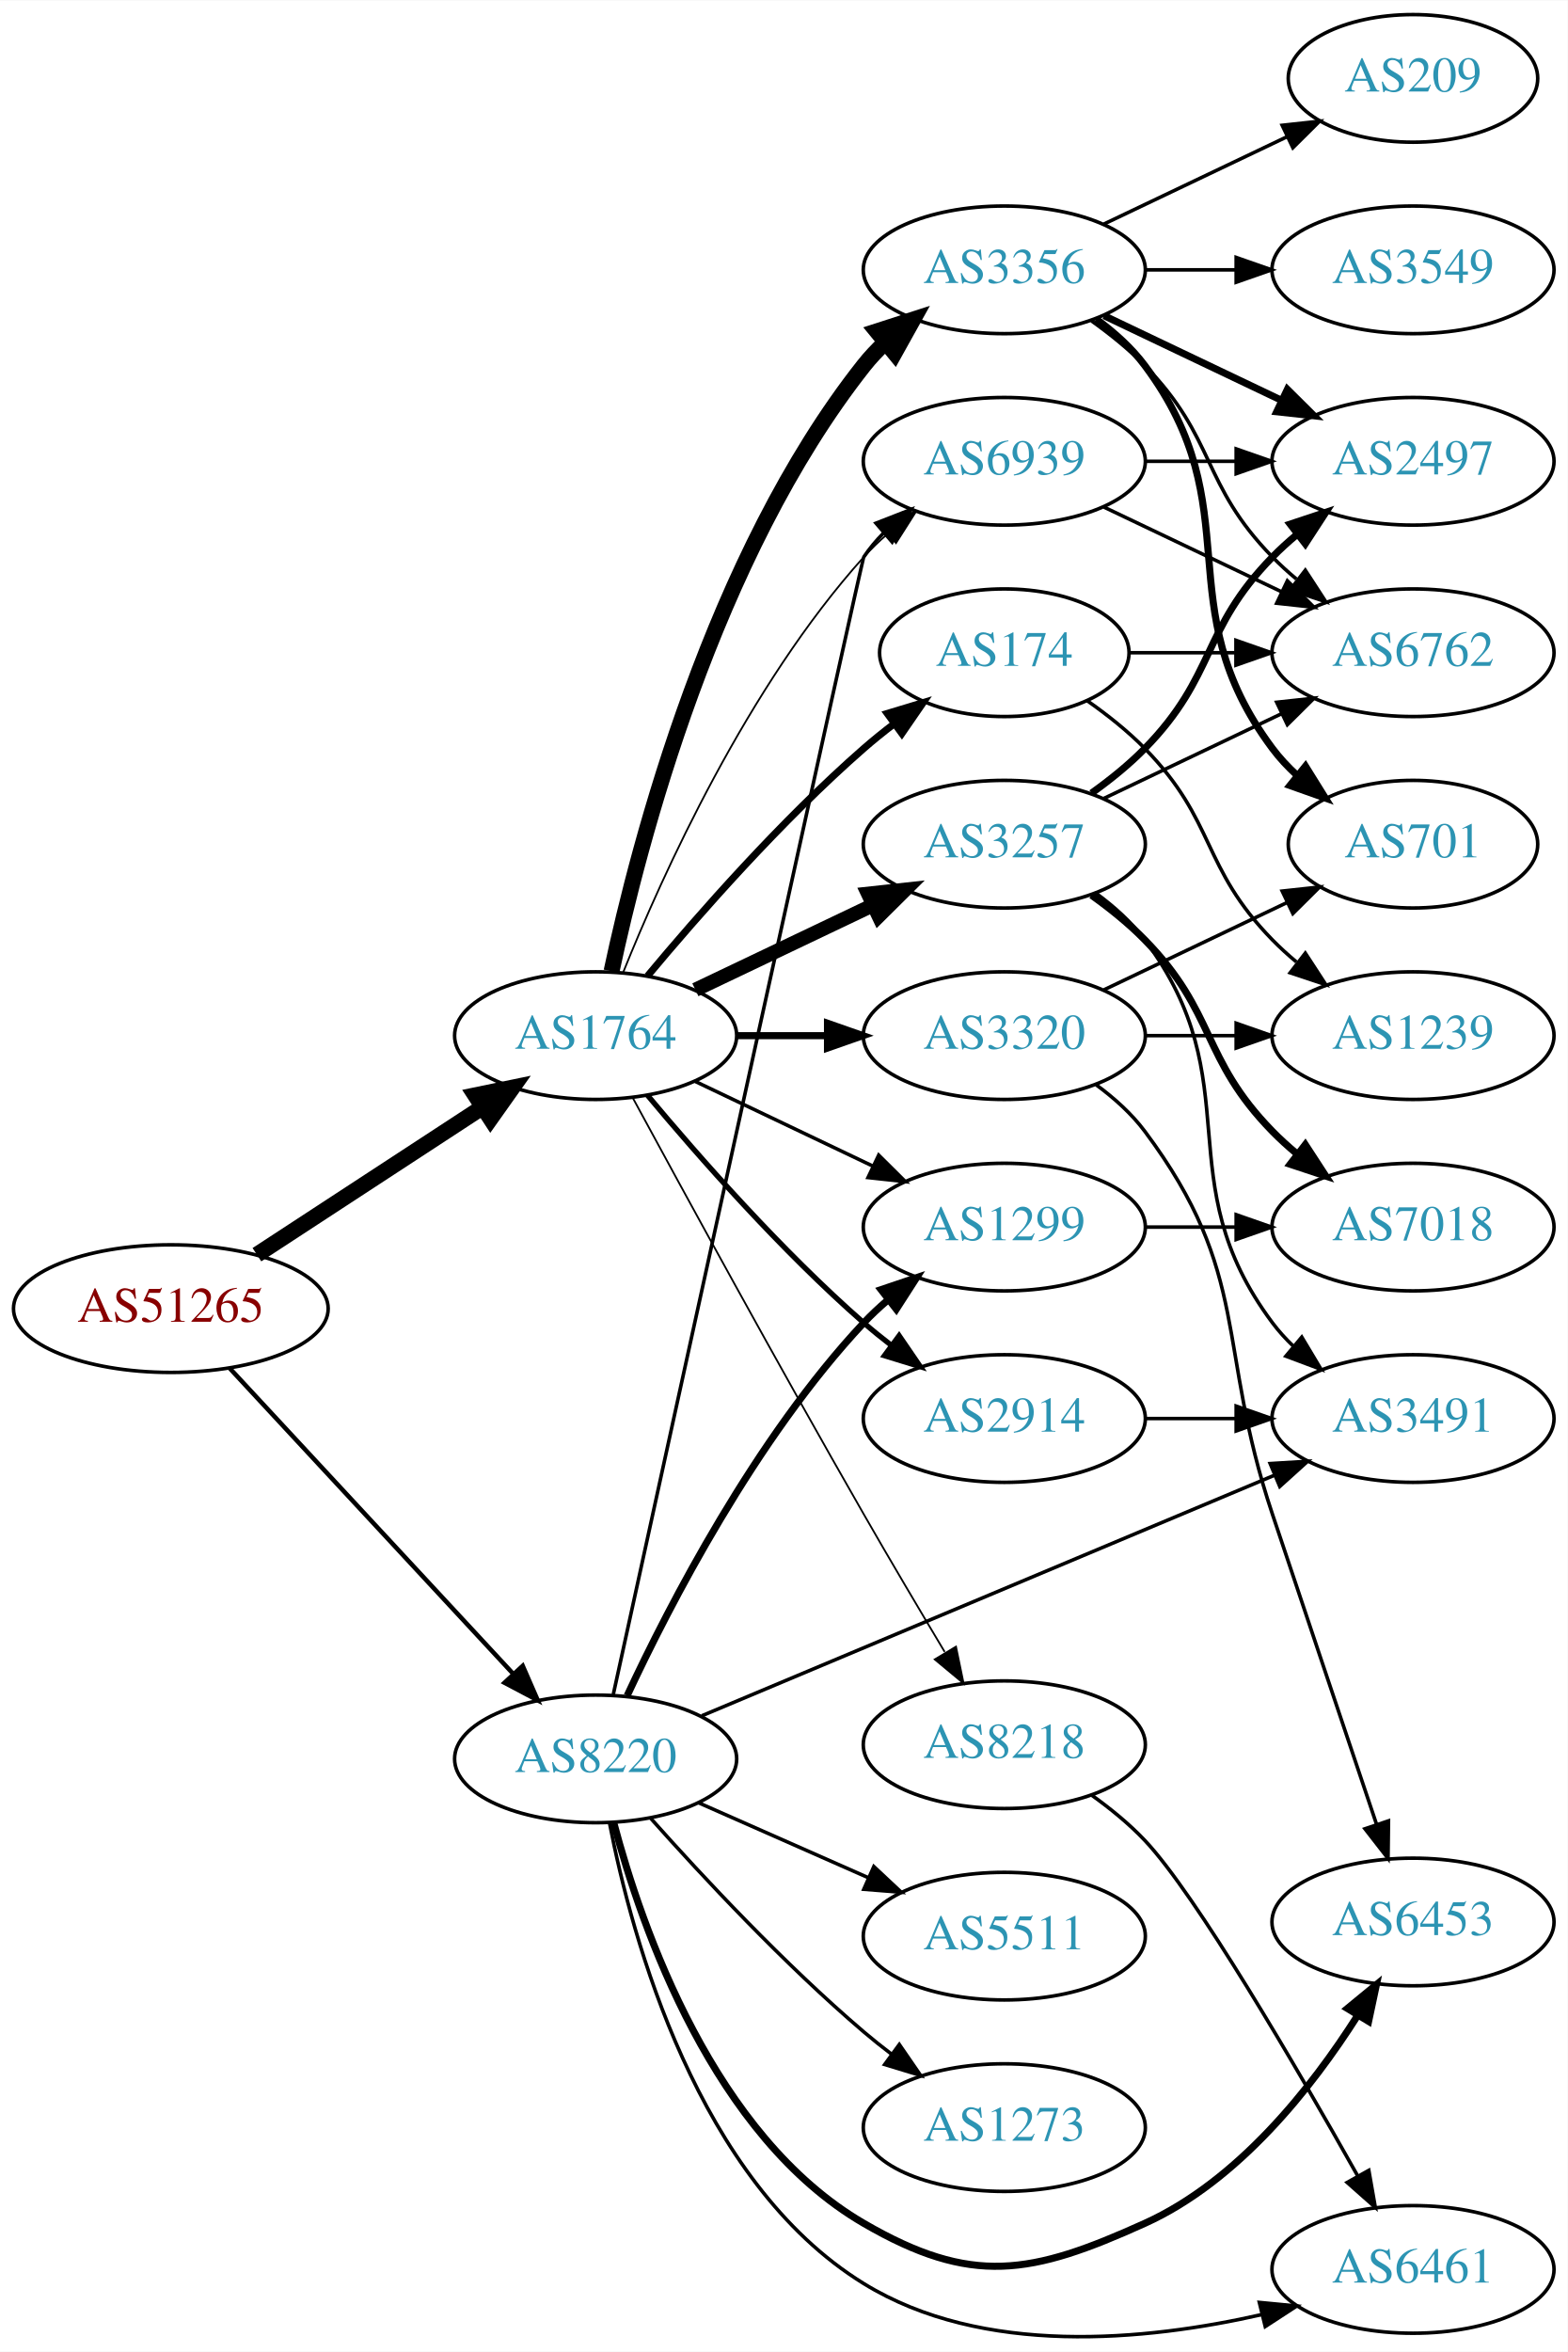
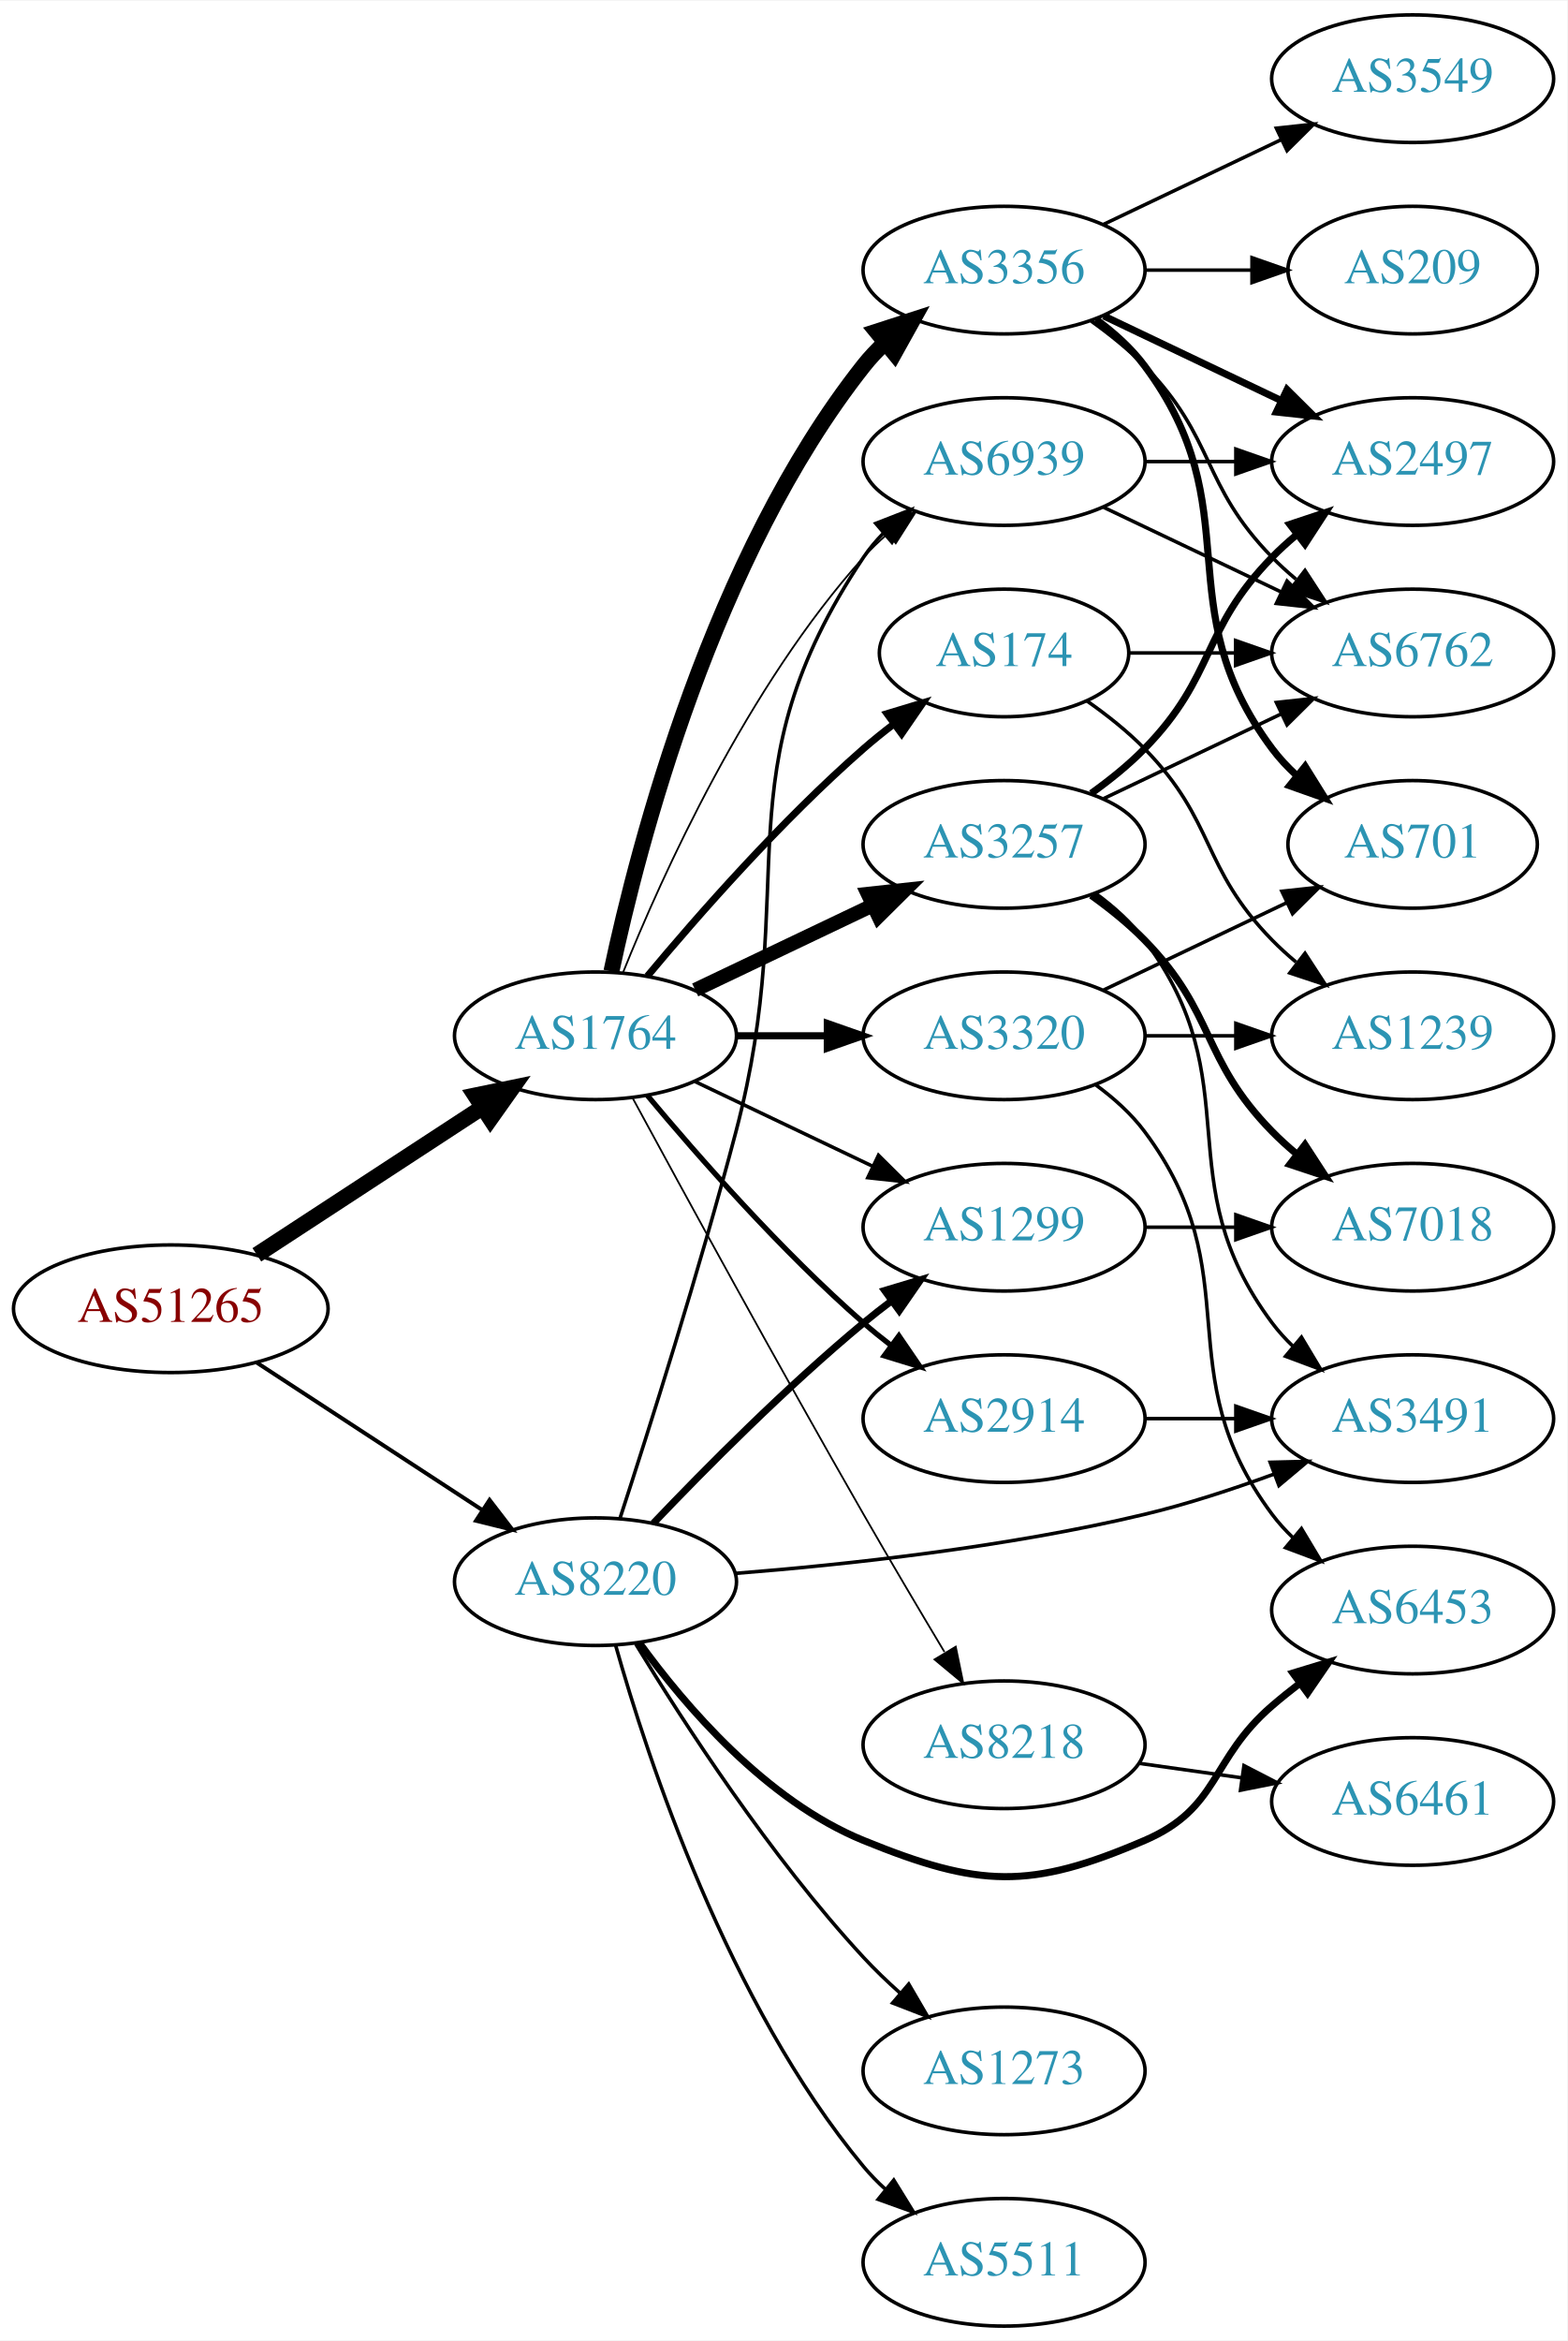
- <svg xmlns="http://www.w3.org/2000/svg" xmlns:xlink="http://www.w3.org/1999/xlink" width="442pt" height="663pt" viewBox="0.00 0.00 442.27 663.18">
-   <g id="graph0" class="graph" transform="scale(1 1) rotate(0) translate(4 659.177)">
-     <polygon fill="white" stroke="none" points="-4,4 -4,-659.177 438.271,-659.177 438.271,4 -4,4" />
+ <svg xmlns="http://www.w3.org/2000/svg" xmlns:xlink="http://www.w3.org/1999/xlink" width="442pt" height="660pt" viewBox="0.00 0.00 442.27 660.00">
+   <g id="graph0" class="graph" transform="scale(1 1) rotate(0) translate(4 656)">
+     <polygon fill="white" stroke="none" points="-4,4 -4,-656 438.271,-656 438.271,4 -4,4" />
    <g id="node1" class="node">
      <g id="a_node1">
        <a xlink:href="/asn/51265" xlink:title="AS51265 ~ Mass Response Service GmbH [AT]">
-           <ellipse fill="#ffffff" stroke="black" cx="44.196" cy="-290.177" rx="44.393" ry="18" />
-           <text text-anchor="middle" x="44.196" y="-286.477" font-family="Times,serif" font-size="14.00" fill="#880000">AS51265</text>
+           <ellipse fill="#ffffff" stroke="black" cx="44.196" cy="-287" rx="44.393" ry="18" />
+           <text text-anchor="middle" x="44.196" y="-283.3" font-family="Times,serif" font-size="14.00" fill="#880000">AS51265</text>
        </a>
      </g>
    </g>
    <g id="node2" class="node">
      <g id="a_node2">
        <a xlink:href="/asn/1764" xlink:title="AS1764 ~ NEXTLAYER-AS [AT]">
-           <ellipse fill="#ffffff" stroke="black" cx="164.039" cy="-367.177" rx="39.794" ry="18" />
-           <text text-anchor="middle" x="164.039" y="-363.477" font-family="Times,serif" font-size="14.00" fill="#2c94b3">AS1764</text>
+           <ellipse fill="#ffffff" stroke="black" cx="164.039" cy="-364" rx="39.794" ry="18" />
+           <text text-anchor="middle" x="164.039" y="-360.3" font-family="Times,serif" font-size="14.00" fill="#2c94b3">AS1764</text>
        </a>
      </g>
    </g>
    <g id="edge1" class="edge">
-       <path fill="none" stroke="black" stroke-width="4.5" d="M68.478,-305.39C86.708,-317.302 112.229,-333.977 132.163,-347.003" />
-       <polygon fill="black" stroke="black" stroke-width="4.5" points="130.079,-350.345 140.605,-352.519 134.387,-343.752 130.079,-350.345" />
+       <path fill="none" stroke="black" stroke-width="4.5" d="M68.478,-302.213C86.708,-314.124 112.229,-330.8 132.163,-343.826" />
+       <polygon fill="black" stroke="black" stroke-width="4.5" points="130.079,-347.168 140.605,-349.341 134.387,-340.575 130.079,-347.168" />
    </g>
    <g id="node3" class="node">
      <g id="a_node3">
        <a xlink:href="/asn/8220" xlink:title="AS8220 ~ COLT [GB]">
-           <ellipse fill="#ffffff" stroke="black" cx="164.039" cy="-163.177" rx="39.794" ry="18" />
-           <text text-anchor="middle" x="164.039" y="-159.477" font-family="Times,serif" font-size="14.00" fill="#2c94b3">AS8220</text>
+           <ellipse fill="#ffffff" stroke="black" cx="164.039" cy="-210" rx="39.794" ry="18" />
+           <text text-anchor="middle" x="164.039" y="-206.3" font-family="Times,serif" font-size="14.00" fill="#2c94b3">AS8220</text>
        </a>
      </g>
    </g>
    <g id="edge2" class="edge">
-       <path fill="none" stroke="black" stroke-width="1.266" d="M60.845,-273.313C81.296,-251.273 117.247,-212.527 140.597,-187.363" />
-       <polygon fill="black" stroke="black" stroke-width="1.266" points="143.464,-189.419 147.7,-179.708 138.332,-184.658 143.464,-189.419" />
+       <path fill="none" stroke="black" stroke-width="1.125" d="M68.478,-271.787C86.708,-259.876 112.229,-243.2 132.163,-230.174" />
+       <polygon fill="black" stroke="black" stroke-width="1.125" points="134.148,-233.059 140.605,-224.659 130.319,-227.199 134.148,-233.059" />
    </g>
    <g id="node4" class="node">
      <g id="a_node4">
-         <a xlink:href="/asn/174" xlink:title="AS174 ~ Cogent Communications [US]">
-           <ellipse fill="#ffffff" stroke="black" cx="279.332" cy="-475.177" rx="35.194" ry="18" />
-           <text text-anchor="middle" x="279.332" y="-471.477" font-family="Times,serif" font-size="14.00" fill="#2c94b3">AS174</text>
+         <a xlink:href="/asn/3257" xlink:title="AS3257 ~ GTT [DE]">
+           <ellipse fill="#ffffff" stroke="black" cx="279.332" cy="-418" rx="39.794" ry="18" />
+           <text text-anchor="middle" x="279.332" y="-414.3" font-family="Times,serif" font-size="14.00" fill="#2c94b3">AS3257</text>
        </a>
      </g>
    </g>
    <g id="edge3" class="edge">
-       <path fill="none" stroke="black" stroke-width="2" d="M178.669,-383.994C192.951,-401.107 216.498,-427.922 239.685,-448.177 242.355,-450.51 245.228,-452.825 248.158,-455.064" />
-       <polygon fill="black" stroke="black" stroke-width="2" points="246.309,-458.047 256.449,-461.116 250.436,-452.393 246.309,-458.047" />
+       <path fill="none" stroke="black" stroke-width="4" d="M192.175,-376.934C207.169,-384.081 225.99,-393.052 242.213,-400.785" />
+       <polygon fill="black" stroke="black" stroke-width="4" points="240.884,-404.028 251.417,-405.171 243.895,-397.709 240.884,-404.028" />
    </g>
    <g id="node5" class="node">
      <g id="a_node5">
-         <a xlink:href="/asn/2914" xlink:title="AS2914 ~ NTT America, Inc. [US]">
-           <ellipse fill="#ffffff" stroke="black" cx="279.332" cy="-259.177" rx="39.794" ry="18" />
-           <text text-anchor="middle" x="279.332" y="-255.477" font-family="Times,serif" font-size="14.00" fill="#2c94b3">AS2914</text>
+         <a xlink:href="/asn/174" xlink:title="AS174 ~ Cogent Communications [US]">
+           <ellipse fill="#ffffff" stroke="black" cx="279.332" cy="-472" rx="35.194" ry="18" />
+           <text text-anchor="middle" x="279.332" y="-468.3" font-family="Times,serif" font-size="14.00" fill="#2c94b3">AS174</text>
        </a>
      </g>
    </g>
    <g id="edge4" class="edge">
-       <path fill="none" stroke="black" stroke-width="1.5" d="M178.669,-350.361C192.951,-333.248 216.498,-306.433 239.685,-286.177 242.151,-284.023 244.789,-281.884 247.487,-279.806" />
-       <polygon fill="black" stroke="black" stroke-width="1.5" points="249.66,-282.552 255.641,-273.807 245.512,-276.914 249.66,-282.552" />
+       <path fill="none" stroke="black" stroke-width="2" d="M178.669,-380.817C192.951,-397.929 216.498,-424.745 239.685,-445 242.355,-447.332 245.228,-449.648 248.158,-451.886" />
+       <polygon fill="black" stroke="black" stroke-width="2" points="246.309,-454.87 256.449,-457.939 250.436,-449.216 246.309,-454.87" />
    </g>
    <g id="node6" class="node">
      <g id="a_node6">
-         <a xlink:href="/asn/3257" xlink:title="AS3257 ~ GTT [DE]">
-           <ellipse fill="#ffffff" stroke="black" cx="279.332" cy="-421.177" rx="39.794" ry="18" />
-           <text text-anchor="middle" x="279.332" y="-417.477" font-family="Times,serif" font-size="14.00" fill="#2c94b3">AS3257</text>
+         <a xlink:href="/asn/3356" xlink:title="AS3356 ~ Level 3 Parent, LLC [US]">
+           <ellipse fill="#ffffff" stroke="black" cx="279.332" cy="-580" rx="39.794" ry="18" />
+           <text text-anchor="middle" x="279.332" y="-576.3" font-family="Times,serif" font-size="14.00" fill="#2c94b3">AS3356</text>
        </a>
      </g>
    </g>
    <g id="edge5" class="edge">
-       <path fill="none" stroke="black" stroke-width="4" d="M192.175,-380.112C207.169,-387.258 225.99,-396.229 242.213,-403.962" />
-       <polygon fill="black" stroke="black" stroke-width="4" points="240.884,-407.205 251.417,-408.349 243.895,-400.886 240.884,-407.205" />
+       <path fill="none" stroke="black" stroke-width="4.5" d="M168.529,-382.16C176.16,-418.03 197.152,-499.155 239.685,-553 241.493,-555.288 243.545,-557.462 245.74,-559.51" />
+       <polygon fill="black" stroke="black" stroke-width="4.5" points="243.373,-562.661 253.6,-565.966 248.372,-556.576 243.373,-562.661" />
    </g>
    <g id="node7" class="node">
      <g id="a_node7">
-         <a xlink:href="/asn/3356" xlink:title="AS3356 ~ Level 3 Parent, LLC [US]">
-           <ellipse fill="#ffffff" stroke="black" cx="279.332" cy="-583.177" rx="39.794" ry="18" />
-           <text text-anchor="middle" x="279.332" y="-579.477" font-family="Times,serif" font-size="14.00" fill="#2c94b3">AS3356</text>
+         <a xlink:href="/asn/2914" xlink:title="AS2914 ~ NTT America, Inc. [US]">
+           <ellipse fill="#ffffff" stroke="black" cx="279.332" cy="-256" rx="39.794" ry="18" />
+           <text text-anchor="middle" x="279.332" y="-252.3" font-family="Times,serif" font-size="14.00" fill="#2c94b3">AS2914</text>
        </a>
      </g>
    </g>
    <g id="edge6" class="edge">
-       <path fill="none" stroke="black" stroke-width="4.5" d="M168.529,-385.337C176.16,-421.207 197.152,-502.332 239.685,-556.177 241.493,-558.465 243.545,-560.639 245.74,-562.687" />
-       <polygon fill="black" stroke="black" stroke-width="4.5" points="243.373,-565.838 253.6,-569.143 248.372,-559.753 243.373,-565.838" />
+       <path fill="none" stroke="black" stroke-width="1.5" d="M178.669,-347.183C192.951,-330.071 216.498,-303.255 239.685,-283 242.151,-280.846 244.789,-278.706 247.487,-276.628" />
+       <polygon fill="black" stroke="black" stroke-width="1.5" points="249.66,-279.375 255.641,-270.63 245.512,-273.736 249.66,-279.375" />
    </g>
    <g id="node8" class="node">
      <g id="a_node8">
        <a xlink:href="/asn/3320" xlink:title="AS3320 ~ DTAG [DE]">
-           <ellipse fill="#ffffff" stroke="black" cx="279.332" cy="-367.177" rx="39.794" ry="18" />
-           <text text-anchor="middle" x="279.332" y="-363.477" font-family="Times,serif" font-size="14.00" fill="#2c94b3">AS3320</text>
+           <ellipse fill="#ffffff" stroke="black" cx="279.332" cy="-364" rx="39.794" ry="18" />
+           <text text-anchor="middle" x="279.332" y="-360.3" font-family="Times,serif" font-size="14.00" fill="#2c94b3">AS3320</text>
        </a>
      </g>
    </g>
    <g id="edge7" class="edge">
-       <path fill="none" stroke="black" stroke-width="2" d="M203.711,-367.177C211.914,-367.177 220.678,-367.177 229.21,-367.177" />
-       <polygon fill="black" stroke="black" stroke-width="2" points="229.449,-370.677 239.449,-367.177 229.449,-363.677 229.449,-370.677" />
+       <path fill="none" stroke="black" stroke-width="2" d="M203.711,-364C211.914,-364 220.678,-364 229.21,-364" />
+       <polygon fill="black" stroke="black" stroke-width="2" points="229.449,-367.5 239.449,-364 229.449,-360.5 229.449,-367.5" />
    </g>
    <g id="node9" class="node">
      <g id="a_node9">
        <a xlink:href="/asn/1299" xlink:title="AS1299 ~ Telia Carrier [EU]">
-           <ellipse fill="#ffffff" stroke="black" cx="279.332" cy="-313.177" rx="39.794" ry="18" />
-           <text text-anchor="middle" x="279.332" y="-309.477" font-family="Times,serif" font-size="14.00" fill="#2c94b3">AS1299</text>
+           <ellipse fill="#ffffff" stroke="black" cx="279.332" cy="-310" rx="39.794" ry="18" />
+           <text text-anchor="middle" x="279.332" y="-306.3" font-family="Times,serif" font-size="14.00" fill="#2c94b3">AS1299</text>
        </a>
      </g>
    </g>
    <g id="edge8" class="edge">
-       <path fill="none" stroke="black" d="M192.175,-354.243C207.169,-347.096 225.99,-338.125 242.213,-330.393" />
-       <polygon fill="black" stroke="black" points="243.895,-333.468 251.417,-326.006 240.884,-327.149 243.895,-333.468" />
+       <path fill="none" stroke="black" d="M192.175,-351.066C207.169,-343.919 225.99,-334.948 242.213,-327.215" />
+       <polygon fill="black" stroke="black" points="243.895,-330.291 251.417,-322.829 240.884,-323.972 243.895,-330.291" />
    </g>
    <g id="node10" class="node">
      <g id="a_node10">
        <a xlink:href="/asn/8218" xlink:title="AS8218 ~ legacy Neotelecoms [FR]">
-           <ellipse fill="#ffffff" stroke="black" cx="279.332" cy="-167.177" rx="39.794" ry="18" />
-           <text text-anchor="middle" x="279.332" y="-163.477" font-family="Times,serif" font-size="14.00" fill="#2c94b3">AS8218</text>
+           <ellipse fill="#ffffff" stroke="black" cx="279.332" cy="-164" rx="39.794" ry="18" />
+           <text text-anchor="middle" x="279.332" y="-160.3" font-family="Times,serif" font-size="14.00" fill="#2c94b3">AS8218</text>
        </a>
      </g>
    </g>
    <g id="edge9" class="edge">
-       <path fill="none" stroke="black" stroke-width="0.5" d="M174.528,-349.604C188.54,-323.748 215.7,-273.994 239.685,-232.177 247.056,-219.327 255.437,-205.177 262.506,-193.369" />
-       <polygon fill="black" stroke="black" stroke-width="0.5" points="265.701,-194.846 267.849,-184.471 259.7,-191.242 265.701,-194.846" />
+       <path fill="none" stroke="black" stroke-width="0.5" d="M174.528,-346.427C188.54,-320.571 215.7,-270.817 239.685,-229 247.056,-216.15 255.437,-202 262.506,-190.192" />
+       <polygon fill="black" stroke="black" stroke-width="0.5" points="265.701,-191.669 267.849,-181.294 259.7,-188.065 265.701,-191.669" />
    </g>
    <g id="node11" class="node">
      <g id="a_node11">
        <a xlink:href="/asn/6939" xlink:title="AS6939 ~ Hurricane Electric LLC [US]">
-           <ellipse fill="#ffffff" stroke="black" cx="279.332" cy="-529.177" rx="39.794" ry="18" />
-           <text text-anchor="middle" x="279.332" y="-525.477" font-family="Times,serif" font-size="14.00" fill="#2c94b3">AS6939</text>
+           <ellipse fill="#ffffff" stroke="black" cx="279.332" cy="-526" rx="39.794" ry="18" />
+           <text text-anchor="middle" x="279.332" y="-522.3" font-family="Times,serif" font-size="14.00" fill="#2c94b3">AS6939</text>
        </a>
      </g>
    </g>
    <g id="edge10" class="edge">
-       <path fill="none" stroke="black" stroke-width="0.5" d="M171.786,-384.964C182.837,-412.42 206.891,-465.755 239.685,-502.177 241.688,-504.401 243.906,-506.541 246.239,-508.574" />
-       <polygon fill="black" stroke="black" stroke-width="0.5" points="244.437,-511.61 254.458,-515.051 248.769,-506.112 244.437,-511.61" />
-     </g>
-     <g id="edge27" class="edge">
-       <path fill="none" stroke="black" stroke-width="2" d="M172.935,-181.014C184.792,-206.421 209.102,-253.56 239.685,-286.177 241.732,-288.36 243.983,-290.471 246.337,-292.484" />
-       <polygon fill="black" stroke="black" stroke-width="2" points="244.557,-295.535 254.595,-298.924 248.862,-290.015 244.557,-295.535" />
+       <path fill="none" stroke="black" stroke-width="0.5" d="M171.786,-381.787C182.837,-409.243 206.891,-462.578 239.685,-499 241.688,-501.224 243.906,-503.363 246.239,-505.397" />
+       <polygon fill="black" stroke="black" stroke-width="0.5" points="244.437,-508.433 254.458,-511.873 248.769,-502.935 244.437,-508.433" />
+     </g>
+     <g id="edge28" class="edge">
+       <path fill="none" stroke="black" stroke-width="2" d="M180.344,-226.455C194.957,-241.796 217.913,-264.956 239.685,-283 242.206,-285.089 244.882,-287.184 247.604,-289.233" />
+       <polygon fill="black" stroke="black" stroke-width="2" points="245.65,-292.139 255.797,-295.187 249.765,-286.477 245.65,-292.139" />
    </g>
    <g id="edge31" class="edge">
-       <path fill="none" stroke="black" d="M169.018,-181.352C184.395,-251.575 239.11,-501.316 239.685,-502.177 241.305,-504.602 243.222,-506.875 245.322,-508.991" />
-       <polygon fill="black" stroke="black" points="243.135,-511.725 253.005,-515.575 247.69,-506.41 243.135,-511.725" />
-     </g>
-     <g id="node14" class="node">
-       <g id="a_node14">
+       <path fill="none" stroke="black" d="M170.981,-227.962C178.974,-252.454 193.374,-297.77 203.685,-337 222.435,-408.333 198.661,-437.706 239.685,-499 241.307,-501.423 243.226,-503.695 245.328,-505.81" />
+       <polygon fill="black" stroke="black" points="243.141,-508.546 253.013,-512.393 247.695,-503.229 243.141,-508.546" />
+     </g>
+     <g id="node17" class="node">
+       <g id="a_node17">
        <a xlink:href="/asn/3491" xlink:title="AS3491 ~ PCCW Global, Inc. [US]">
-           <ellipse fill="#ffffff" stroke="black" cx="394.625" cy="-259.177" rx="39.794" ry="18" />
-           <text text-anchor="middle" x="394.625" y="-255.477" font-family="Times,serif" font-size="14.00" fill="#2c94b3">AS3491</text>
-         </a>
-       </g>
-     </g>
-     <g id="edge33" class="edge">
-       <path fill="none" stroke="black" d="M193.989,-175.336C235.039,-192.576 310.213,-224.147 355.681,-243.242" />
-       <polygon fill="black" stroke="black" points="354.334,-246.472 364.909,-247.118 357.044,-240.018 354.334,-246.472" />
+           <ellipse fill="#ffffff" stroke="black" cx="394.625" cy="-256" rx="39.794" ry="18" />
+           <text text-anchor="middle" x="394.625" y="-252.3" font-family="Times,serif" font-size="14.00" fill="#2c94b3">AS3491</text>
+         </a>
+       </g>
+     </g>
+     <g id="edge32" class="edge">
+       <path fill="none" stroke="black" d="M203.42,-212.338C234.824,-214.822 280.219,-219.723 318.978,-229 331.124,-231.907 344.025,-236.14 355.625,-240.395" />
+       <polygon fill="black" stroke="black" points="354.426,-243.683 365.017,-243.946 356.901,-237.136 354.426,-243.683" />
    </g>
    <g id="node20" class="node">
      <g id="a_node20">
        <a xlink:href="/asn/6453" xlink:title="AS6453 ~ TATA COMMUNICATIONS (AMERICA) INC [US]">
-           <ellipse fill="#ffffff" stroke="black" cx="394.625" cy="-117.177" rx="39.794" ry="18" />
-           <text text-anchor="middle" x="394.625" y="-113.477" font-family="Times,serif" font-size="14.00" fill="#2c94b3">AS6453</text>
-         </a>
-       </g>
-     </g>
-     <g id="edge29" class="edge">
-       <path fill="none" stroke="black" stroke-width="2" d="M169.16,-145.117C177.041,-115.335 197.363,-56.772 239.685,-32.177 270.155,-14.47 286.873,-17.644 318.978,-32.177 345.355,-44.117 366.107,-70.494 378.965,-90.72" />
-       <polygon fill="black" stroke="black" stroke-width="2" points="376.123,-92.781 384.31,-99.506 382.103,-89.144 376.123,-92.781" />
+           <ellipse fill="#ffffff" stroke="black" cx="394.625" cy="-202" rx="39.794" ry="18" />
+           <text text-anchor="middle" x="394.625" y="-198.3" font-family="Times,serif" font-size="14.00" fill="#2c94b3">AS6453</text>
+         </a>
+       </g>
+     </g>
+     <g id="edge27" class="edge">
+       <path fill="none" stroke="black" stroke-width="2" d="M176.366,-192.841C189.265,-175.026 212.158,-148.223 239.685,-137 272.319,-123.695 286.605,-123.075 318.978,-137 340.349,-146.192 337.352,-159.816 354.978,-175 357.458,-177.137 360.107,-179.265 362.811,-181.335" />
+       <polygon fill="black" stroke="black" stroke-width="2" points="360.842,-184.231 370.976,-187.322 364.981,-178.586 360.842,-184.231" />
    </g>
    <g id="node21" class="node">
      <g id="a_node21">
-         <a xlink:href="/asn/6461" xlink:title="AS6461 ~ Zayo Bandwidth [US]">
-           <ellipse fill="#ffffff" stroke="black" cx="394.625" cy="-19.177" rx="39.794" ry="18" />
-           <text text-anchor="middle" x="394.625" y="-15.477" font-family="Times,serif" font-size="14.00" fill="#2c94b3">AS6461</text>
-         </a>
-       </g>
-     </g>
-     <g id="edge28" class="edge">
-       <path fill="none" stroke="black" d="M167.929,-145.228C174.267,-112.553 192.756,-44.068 239.685,-15.177 273.212,5.463 319.107,1.032 352.047,-6.455" />
-       <polygon fill="black" stroke="black" points="351.279,-9.87 361.825,-8.852 352.946,-3.071 351.279,-9.87" />
+         <a xlink:href="/asn/5511" xlink:title="AS5511 ~ Orange S.A. [FR]">
+           <ellipse fill="#ffffff" stroke="black" cx="279.332" cy="-18" rx="39.794" ry="18" />
+           <text text-anchor="middle" x="279.332" y="-14.3" font-family="Times,serif" font-size="14.00" fill="#2c94b3">AS5511</text>
+         </a>
+       </g>
+     </g>
+     <g id="edge29" class="edge">
+       <path fill="none" stroke="black" d="M169.684,-192.173C178.772,-159.949 201.425,-91.082 239.685,-45 241.548,-42.757 243.64,-40.615 245.863,-38.59" />
+       <polygon fill="black" stroke="black" points="248.21,-41.192 253.774,-32.176 243.802,-35.755 248.21,-41.192" />
    </g>
    <g id="node22" class="node">
      <g id="a_node22">
-         <a xlink:href="/asn/5511" xlink:title="AS5511 ~ Orange S.A. [FR]">
-           <ellipse fill="#ffffff" stroke="black" cx="279.332" cy="-113.177" rx="39.794" ry="18" />
-           <text text-anchor="middle" x="279.332" y="-109.477" font-family="Times,serif" font-size="14.00" fill="#2c94b3">AS5511</text>
+         <a xlink:href="/asn/1273" xlink:title="AS1273 ~ Vodafone Group PLC [EU]">
+           <ellipse fill="#ffffff" stroke="black" cx="279.332" cy="-72" rx="39.794" ry="18" />
+           <text text-anchor="middle" x="279.332" y="-68.3" font-family="Times,serif" font-size="14.00" fill="#2c94b3">AS1273</text>
        </a>
      </g>
    </g>
    <g id="edge30" class="edge">
-       <path fill="none" stroke="black" d="M193.044,-150.818C207.478,-144.447 225.279,-136.591 240.878,-129.707" />
-       <polygon fill="black" stroke="black" points="242.521,-132.808 250.256,-125.568 239.694,-126.404 242.521,-132.808" />
-     </g>
-     <g id="node23" class="node">
-       <g id="a_node23">
-         <a xlink:href="/asn/1273" xlink:title="AS1273 ~ Vodafone Group PLC [EU]">
-           <ellipse fill="#ffffff" stroke="black" cx="279.332" cy="-59.177" rx="39.794" ry="18" />
-           <text text-anchor="middle" x="279.332" y="-55.477" font-family="Times,serif" font-size="14.00" fill="#2c94b3">AS1273</text>
-         </a>
-       </g>
-     </g>
-     <g id="edge32" class="edge">
-       <path fill="none" stroke="black" d="M179.634,-146.349C194.103,-130.11 217.287,-105.249 239.685,-86.177 242.178,-84.055 244.835,-81.936 247.544,-79.873" />
-       <polygon fill="black" stroke="black" points="249.712,-82.624 255.718,-73.896 245.58,-76.974 249.712,-82.624" />
+       <path fill="none" stroke="black" d="M175.385,-192.432C188.738,-170.502 213.399,-132.422 239.685,-104 242.831,-100.599 246.338,-97.229 249.92,-94.025" />
+       <polygon fill="black" stroke="black" points="252.434,-96.481 257.771,-87.328 247.891,-91.155 252.434,-96.481" />
+     </g>
+     <g id="node12" class="node">
+       <g id="a_node12">
+         <a xlink:href="/asn/6762" xlink:title="AS6762 ~ TELECOM ITALIA SPARKLE S.p.A. [IT]">
+           <ellipse fill="#ffffff" stroke="black" cx="394.625" cy="-472" rx="39.794" ry="18" />
+           <text text-anchor="middle" x="394.625" y="-468.3" font-family="Times,serif" font-size="14.00" fill="#2c94b3">AS6762</text>
+         </a>
+       </g>
+     </g>
+     <g id="edge20" class="edge">
+       <path fill="none" stroke="black" d="M307.468,-430.934C322.462,-438.081 341.283,-447.052 357.506,-454.785" />
+       <polygon fill="black" stroke="black" points="356.177,-458.028 366.71,-459.171 359.188,-451.709 356.177,-458.028" />
    </g>
    <g id="node15" class="node">
      <g id="a_node15">
-         <a xlink:href="/asn/6762" xlink:title="AS6762 ~ TELECOM ITALIA SPARKLE S.p.A. [IT]">
-           <ellipse fill="#ffffff" stroke="black" cx="394.625" cy="-475.177" rx="39.794" ry="18" />
-           <text text-anchor="middle" x="394.625" y="-471.477" font-family="Times,serif" font-size="14.00" fill="#2c94b3">AS6762</text>
-         </a>
-       </g>
+         <a xlink:href="/asn/2497" xlink:title="AS2497 ~ Internet Initiative Japan Inc. [JP]">
+           <ellipse fill="#ffffff" stroke="black" cx="394.625" cy="-526" rx="39.794" ry="18" />
+           <text text-anchor="middle" x="394.625" y="-522.3" font-family="Times,serif" font-size="14.00" fill="#2c94b3">AS2497</text>
+         </a>
+       </g>
+     </g>
+     <g id="edge19" class="edge">
+       <path fill="none" stroke="black" stroke-width="2" d="M303.926,-432.389C309.182,-436.148 314.513,-440.437 318.978,-445 339.151,-465.617 334.806,-478.383 354.978,-499 357.071,-501.139 359.354,-503.218 361.731,-505.21" />
+       <polygon fill="black" stroke="black" stroke-width="2" points="359.974,-508.275 370.031,-511.611 364.249,-502.732 359.974,-508.275" />
+     </g>
+     <g id="edge17" class="edge">
+       <path fill="none" stroke="black" d="M305.262,-404.118C310.338,-400.389 315.256,-395.984 318.978,-391 349.249,-350.458 324.707,-323.542 354.978,-283 356.723,-280.664 358.73,-278.455 360.893,-276.383" />
+       <polygon fill="black" stroke="black" points="363.253,-278.973 368.694,-269.882 358.771,-273.595 363.253,-278.973" />
+     </g>
+     <g id="node18" class="node">
+       <g id="a_node18">
+         <a xlink:href="/asn/7018" xlink:title="AS7018 ~ ATT-INTERNET4 [US]">
+           <ellipse fill="#ffffff" stroke="black" cx="394.625" cy="-310" rx="39.794" ry="18" />
+           <text text-anchor="middle" x="394.625" y="-306.3" font-family="Times,serif" font-size="14.00" fill="#2c94b3">AS7018</text>
+         </a>
+       </g>
+     </g>
+     <g id="edge18" class="edge">
+       <path fill="none" stroke="black" stroke-width="2" d="M303.926,-403.611C309.182,-399.852 314.513,-395.563 318.978,-391 339.151,-370.383 334.806,-357.617 354.978,-337 357.071,-334.861 359.354,-332.782 361.731,-330.79" />
+       <polygon fill="black" stroke="black" stroke-width="2" points="364.249,-333.268 370.031,-324.389 359.974,-327.725 364.249,-333.268" />
    </g>
    <g id="edge22" class="edge">
-       <path fill="none" stroke="black" d="M314.631,-475.177C324.008,-475.177 334.358,-475.177 344.393,-475.177" />
-       <polygon fill="black" stroke="black" points="344.681,-478.677 354.681,-475.177 344.681,-471.677 344.681,-478.677" />
+       <path fill="none" stroke="black" d="M314.631,-472C324.008,-472 334.358,-472 344.393,-472" />
+       <polygon fill="black" stroke="black" points="344.681,-475.5 354.681,-472 344.681,-468.5 344.681,-475.5" />
    </g>
    <g id="node19" class="node">
      <g id="a_node19">
        <a xlink:href="/asn/1239" xlink:title="AS1239 ~ Sprint [US]">
-           <ellipse fill="#ffffff" stroke="black" cx="394.625" cy="-367.177" rx="39.794" ry="18" />
-           <text text-anchor="middle" x="394.625" y="-363.477" font-family="Times,serif" font-size="14.00" fill="#2c94b3">AS1239</text>
+           <ellipse fill="#ffffff" stroke="black" cx="394.625" cy="-364" rx="39.794" ry="18" />
+           <text text-anchor="middle" x="394.625" y="-360.3" font-family="Times,serif" font-size="14.00" fill="#2c94b3">AS1239</text>
        </a>
      </g>
    </g>
    <g id="edge21" class="edge">
-       <path fill="none" stroke="black" d="M302.714,-461.646C308.356,-457.688 314.17,-453.092 318.978,-448.177 339.151,-427.56 334.806,-414.795 354.978,-394.177 357.071,-392.038 359.354,-389.96 361.731,-387.967" />
-       <polygon fill="black" stroke="black" points="364.249,-390.445 370.031,-381.567 359.974,-384.902 364.249,-390.445" />
-     </g>
-     <g id="edge20" class="edge">
-       <path fill="none" stroke="black" d="M319.004,-259.177C327.207,-259.177 335.971,-259.177 344.503,-259.177" />
-       <polygon fill="black" stroke="black" points="344.742,-262.677 354.742,-259.177 344.742,-255.677 344.742,-262.677" />
-     </g>
-     <g id="node12" class="node">
-       <g id="a_node12">
-         <a xlink:href="/asn/2497" xlink:title="AS2497 ~ Internet Initiative Japan Inc. [JP]">
-           <ellipse fill="#ffffff" stroke="black" cx="394.625" cy="-529.177" rx="39.794" ry="18" />
-           <text text-anchor="middle" x="394.625" y="-525.477" font-family="Times,serif" font-size="14.00" fill="#2c94b3">AS2497</text>
-         </a>
-       </g>
+       <path fill="none" stroke="black" d="M302.714,-458.468C308.356,-454.51 314.17,-449.914 318.978,-445 339.151,-424.383 334.806,-411.617 354.978,-391 357.071,-388.861 359.354,-386.782 361.731,-384.79" />
+       <polygon fill="black" stroke="black" points="364.249,-387.268 370.031,-378.389 359.974,-381.725 364.249,-387.268" />
    </g>
    <g id="edge11" class="edge">
-       <path fill="none" stroke="black" stroke-width="2" d="M303.926,-435.567C309.182,-439.325 314.513,-443.614 318.978,-448.177 339.151,-468.795 334.806,-481.56 354.978,-502.177 357.071,-504.316 359.354,-506.395 361.731,-508.387" />
-       <polygon fill="black" stroke="black" stroke-width="2" points="359.974,-511.452 370.031,-514.788 364.249,-505.909 359.974,-511.452" />
+       <path fill="none" stroke="black" d="M303.926,-565.611C309.182,-561.852 314.513,-557.563 318.978,-553 339.151,-532.383 334.806,-519.617 354.978,-499 357.071,-496.861 359.354,-494.782 361.731,-492.79" />
+       <polygon fill="black" stroke="black" points="364.249,-495.268 370.031,-486.389 359.974,-489.725 364.249,-495.268" />
    </g>
    <g id="node13" class="node">
      <g id="a_node13">
-         <a xlink:href="/asn/7018" xlink:title="AS7018 ~ ATT-INTERNET4 [US]">
-           <ellipse fill="#ffffff" stroke="black" cx="394.625" cy="-313.177" rx="39.794" ry="18" />
-           <text text-anchor="middle" x="394.625" y="-309.477" font-family="Times,serif" font-size="14.00" fill="#2c94b3">AS7018</text>
+         <a xlink:href="/asn/3549" xlink:title="AS3549 ~ Level 3 Parent, LLC [US]">
+           <ellipse fill="#ffffff" stroke="black" cx="394.625" cy="-634" rx="39.794" ry="18" />
+           <text text-anchor="middle" x="394.625" y="-630.3" font-family="Times,serif" font-size="14.00" fill="#2c94b3">AS3549</text>
        </a>
      </g>
    </g>
    <g id="edge12" class="edge">
-       <path fill="none" stroke="black" stroke-width="2" d="M303.926,-406.788C309.182,-403.03 314.513,-398.74 318.978,-394.177 339.151,-373.56 334.806,-360.795 354.978,-340.177 357.071,-338.038 359.354,-335.96 361.731,-333.967" />
-       <polygon fill="black" stroke="black" stroke-width="2" points="364.249,-336.445 370.031,-327.567 359.974,-330.902 364.249,-336.445" />
+       <path fill="none" stroke="black" d="M307.468,-592.934C322.462,-600.081 341.283,-609.052 357.506,-616.785" />
+       <polygon fill="black" stroke="black" points="356.177,-620.028 366.71,-621.171 359.188,-613.709 356.177,-620.028" />
+     </g>
+     <g id="node14" class="node">
+       <g id="a_node14">
+         <a xlink:href="/asn/701" xlink:title="AS701 ~ UUNET [US]">
+           <ellipse fill="#ffffff" stroke="black" cx="394.625" cy="-418" rx="35.194" ry="18" />
+           <text text-anchor="middle" x="394.625" y="-414.3" font-family="Times,serif" font-size="14.00" fill="#2c94b3">AS701</text>
+         </a>
+       </g>
    </g>
    <g id="edge13" class="edge">
-       <path fill="none" stroke="black" d="M305.262,-407.296C310.338,-403.566 315.256,-399.162 318.978,-394.177 349.249,-353.635 324.707,-326.719 354.978,-286.177 356.723,-283.841 358.73,-281.632 360.893,-279.56" />
-       <polygon fill="black" stroke="black" points="363.253,-282.15 368.694,-273.059 358.771,-276.773 363.253,-282.15" />
+       <path fill="none" stroke="black" stroke-width="2" d="M305.262,-566.118C310.338,-562.389 315.256,-557.984 318.978,-553 349.249,-512.458 324.707,-485.542 354.978,-445 356.986,-442.311 359.342,-439.791 361.883,-437.454" />
+       <polygon fill="black" stroke="black" stroke-width="2" points="364.297,-440.004 369.898,-431.011 359.912,-434.548 364.297,-440.004" />
    </g>
    <g id="edge14" class="edge">
-       <path fill="none" stroke="black" d="M307.468,-434.112C322.462,-441.258 341.283,-450.229 357.506,-457.962" />
-       <polygon fill="black" stroke="black" points="356.177,-461.205 366.71,-462.349 359.188,-454.886 356.177,-461.205" />
-     </g>
-     <g id="edge16" class="edge">
-       <path fill="none" stroke="black" stroke-width="2" d="M307.468,-570.243C322.462,-563.096 341.283,-554.125 357.506,-546.393" />
-       <polygon fill="black" stroke="black" stroke-width="2" points="359.188,-549.468 366.71,-542.006 356.177,-543.149 359.188,-549.468" />
-     </g>
-     <g id="edge15" class="edge">
-       <path fill="none" stroke="black" d="M303.926,-568.788C309.182,-565.03 314.513,-560.74 318.978,-556.177 339.151,-535.56 334.806,-522.795 354.978,-502.177 357.071,-500.038 359.354,-497.96 361.731,-495.967" />
-       <polygon fill="black" stroke="black" points="364.249,-498.445 370.031,-489.567 359.974,-492.902 364.249,-498.445" />
+       <path fill="none" stroke="black" stroke-width="2" d="M307.468,-567.066C322.462,-559.919 341.283,-550.948 357.506,-543.215" />
+       <polygon fill="black" stroke="black" stroke-width="2" points="359.188,-546.291 366.71,-538.829 356.177,-539.972 359.188,-546.291" />
    </g>
    <g id="node16" class="node">
      <g id="a_node16">
-         <a xlink:href="/asn/701" xlink:title="AS701 ~ UUNET [US]">
-           <ellipse fill="#ffffff" stroke="black" cx="394.625" cy="-421.177" rx="35.194" ry="18" />
-           <text text-anchor="middle" x="394.625" y="-417.477" font-family="Times,serif" font-size="14.00" fill="#2c94b3">AS701</text>
-         </a>
-       </g>
-     </g>
-     <g id="edge17" class="edge">
-       <path fill="none" stroke="black" stroke-width="2" d="M305.262,-569.296C310.338,-565.566 315.256,-561.162 318.978,-556.177 349.249,-515.635 324.707,-488.719 354.978,-448.177 356.986,-445.488 359.342,-442.968 361.883,-440.632" />
-       <polygon fill="black" stroke="black" stroke-width="2" points="364.297,-443.181 369.898,-434.188 359.912,-437.726 364.297,-443.181" />
-     </g>
-     <g id="node17" class="node">
-       <g id="a_node17">
-         <a xlink:href="/asn/3549" xlink:title="AS3549 ~ Level 3 Parent, LLC [US]">
-           <ellipse fill="#ffffff" stroke="black" cx="394.625" cy="-583.177" rx="39.794" ry="18" />
-           <text text-anchor="middle" x="394.625" y="-579.477" font-family="Times,serif" font-size="14.00" fill="#2c94b3">AS3549</text>
-         </a>
-       </g>
-     </g>
-     <g id="edge18" class="edge">
-       <path fill="none" stroke="black" d="M319.004,-583.177C327.207,-583.177 335.971,-583.177 344.503,-583.177" />
-       <polygon fill="black" stroke="black" points="344.742,-586.677 354.742,-583.177 344.742,-579.677 344.742,-586.677" />
-     </g>
-     <g id="node18" class="node">
-       <g id="a_node18">
        <a xlink:href="/asn/209" xlink:title="AS209 ~ CenturyLink Communications, LLC [US]">
-           <ellipse fill="#ffffff" stroke="black" cx="394.625" cy="-637.177" rx="35.194" ry="18" />
-           <text text-anchor="middle" x="394.625" y="-633.477" font-family="Times,serif" font-size="14.00" fill="#2c94b3">AS209</text>
-         </a>
-       </g>
-     </g>
-     <g id="edge19" class="edge">
-       <path fill="none" stroke="black" d="M307.468,-596.112C322.9,-603.467 342.385,-612.755 358.92,-620.636" />
-       <polygon fill="black" stroke="black" points="357.729,-623.945 368.262,-625.089 360.741,-617.626 357.729,-623.945" />
+           <ellipse fill="#ffffff" stroke="black" cx="394.625" cy="-580" rx="35.194" ry="18" />
+           <text text-anchor="middle" x="394.625" y="-576.3" font-family="Times,serif" font-size="14.00" fill="#2c94b3">AS209</text>
+         </a>
+       </g>
+     </g>
+     <g id="edge15" class="edge">
+       <path fill="none" stroke="black" d="M319.004,-580C328.709,-580 339.2,-580 349.163,-580" />
+       <polygon fill="black" stroke="black" points="349.299,-583.5 359.299,-580 349.299,-576.5 349.299,-583.5" />
+     </g>
+     <g id="edge16" class="edge">
+       <path fill="none" stroke="black" d="M319.004,-256C327.207,-256 335.971,-256 344.503,-256" />
+       <polygon fill="black" stroke="black" points="344.742,-259.5 354.742,-256 344.742,-252.5 344.742,-259.5" />
+     </g>
+     <g id="edge23" class="edge">
+       <path fill="none" stroke="black" d="M307.468,-376.934C322.9,-384.29 342.385,-393.577 358.92,-401.459" />
+       <polygon fill="black" stroke="black" points="357.729,-404.768 368.262,-405.911 360.741,-398.449 357.729,-404.768" />
    </g>
    <g id="edge24" class="edge">
-       <path fill="none" stroke="black" d="M307.468,-380.112C322.9,-387.467 342.385,-396.755 358.92,-404.636" />
-       <polygon fill="black" stroke="black" points="357.729,-407.945 368.262,-409.089 360.741,-401.626 357.729,-407.945" />
+       <path fill="none" stroke="black" d="M319.004,-364C327.207,-364 335.971,-364 344.503,-364" />
+       <polygon fill="black" stroke="black" points="344.742,-367.5 354.742,-364 344.742,-360.5 344.742,-367.5" />
    </g>
    <g id="edge25" class="edge">
-       <path fill="none" stroke="black" d="M319.004,-367.177C327.207,-367.177 335.971,-367.177 344.503,-367.177" />
-       <polygon fill="black" stroke="black" points="344.742,-370.677 354.742,-367.177 344.742,-363.677 344.742,-370.677" />
+       <path fill="none" stroke="black" d="M305.262,-350.118C310.338,-346.389 315.256,-341.984 318.978,-337 349.249,-296.458 324.707,-269.542 354.978,-229 356.723,-226.664 358.73,-224.455 360.893,-222.383" />
+       <polygon fill="black" stroke="black" points="363.253,-224.973 368.694,-215.882 358.771,-219.595 363.253,-224.973" />
    </g>
    <g id="edge26" class="edge">
-       <path fill="none" stroke="black" d="M305.262,-353.296C310.338,-349.566 315.256,-345.162 318.978,-340.177 349.249,-299.635 338.919,-280.158 354.978,-232.177 364.994,-202.251 376.524,-167.963 384.365,-144.669" />
-       <polygon fill="black" stroke="black" points="387.713,-145.694 387.586,-135.1 381.078,-143.461 387.713,-145.694" />
-     </g>
-     <g id="edge23" class="edge">
-       <path fill="none" stroke="black" d="M319.004,-313.177C327.207,-313.177 335.971,-313.177 344.503,-313.177" />
-       <polygon fill="black" stroke="black" points="344.742,-316.677 354.742,-313.177 344.742,-309.677 344.742,-316.677" />
+       <path fill="none" stroke="black" d="M319.004,-310C327.207,-310 335.971,-310 344.503,-310" />
+       <polygon fill="black" stroke="black" points="344.742,-313.5 354.742,-310 344.742,-306.5 344.742,-313.5" />
+     </g>
+     <g id="node23" class="node">
+       <g id="a_node23">
+         <a xlink:href="/asn/6461" xlink:title="AS6461 ~ Zayo Bandwidth [US]">
+           <ellipse fill="#ffffff" stroke="black" cx="394.625" cy="-148" rx="39.794" ry="18" />
+           <text text-anchor="middle" x="394.625" y="-144.3" font-family="Times,serif" font-size="14.00" fill="#2c94b3">AS6461</text>
+         </a>
+       </g>
+     </g>
+     <g id="edge33" class="edge">
+       <path fill="none" stroke="black" d="M317.428,-158.761C326.72,-157.449 336.811,-156.024 346.518,-154.653" />
+       <polygon fill="black" stroke="black" points="347.033,-158.115 356.445,-153.251 346.054,-151.184 347.033,-158.115" />
    </g>
    <g id="edge34" class="edge">
-       <path fill="none" stroke="black" d="M304.043,-152.901C309.294,-149.138 314.594,-144.818 318.978,-140.177 333.416,-124.891 361.699,-76.358 379.004,-45.601" />
-       <polygon fill="black" stroke="black" points="382.165,-47.119 383.994,-36.684 376.057,-43.701 382.165,-47.119" />
-     </g>
-     <g id="edge36" class="edge">
-       <path fill="none" stroke="black" d="M319.004,-529.177C327.207,-529.177 335.971,-529.177 344.503,-529.177" />
-       <polygon fill="black" stroke="black" points="344.742,-532.677 354.742,-529.177 344.742,-525.677 344.742,-532.677" />
+       <path fill="none" stroke="black" d="M307.468,-513.066C322.462,-505.919 341.283,-496.948 357.506,-489.215" />
+       <polygon fill="black" stroke="black" points="359.188,-492.291 366.71,-484.829 356.177,-485.972 359.188,-492.291" />
    </g>
    <g id="edge35" class="edge">
-       <path fill="none" stroke="black" d="M307.468,-516.243C322.462,-509.096 341.283,-500.125 357.506,-492.393" />
-       <polygon fill="black" stroke="black" points="359.188,-495.468 366.71,-488.006 356.177,-489.149 359.188,-495.468" />
+       <path fill="none" stroke="black" d="M319.004,-526C327.207,-526 335.971,-526 344.503,-526" />
+       <polygon fill="black" stroke="black" points="344.742,-529.5 354.742,-526 344.742,-522.5 344.742,-529.5" />
    </g>
  </g>
</svg>
